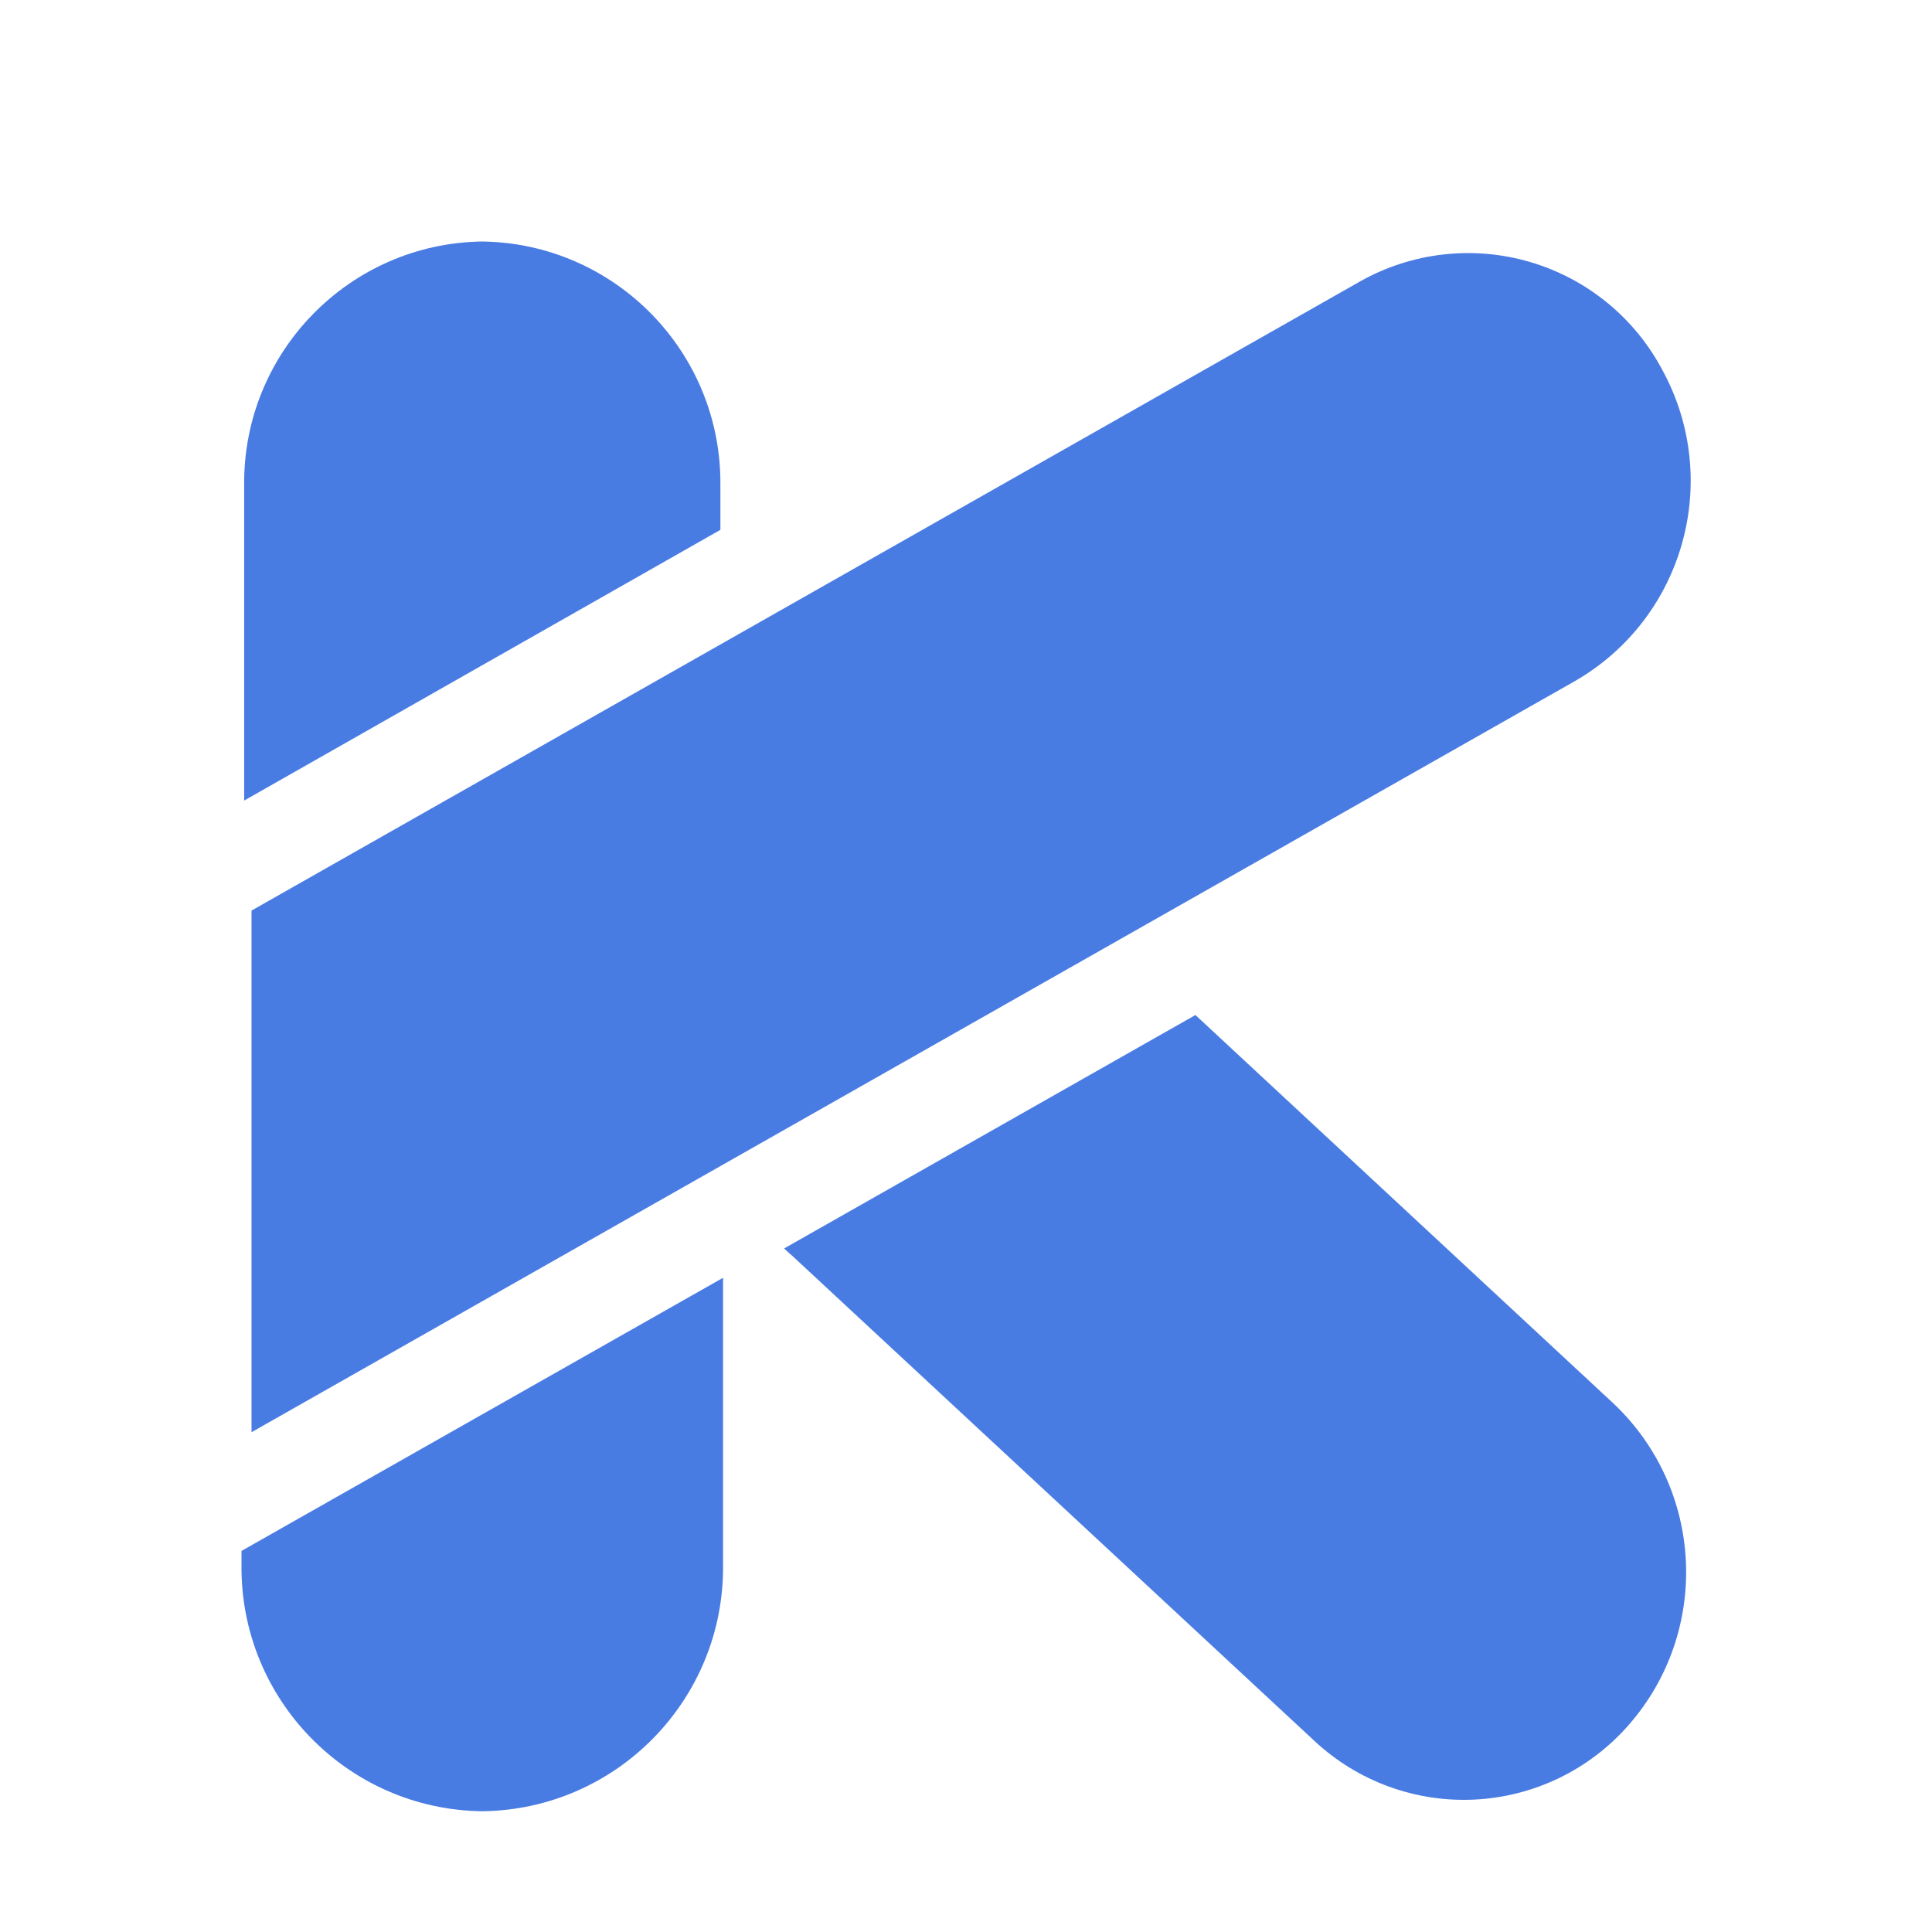
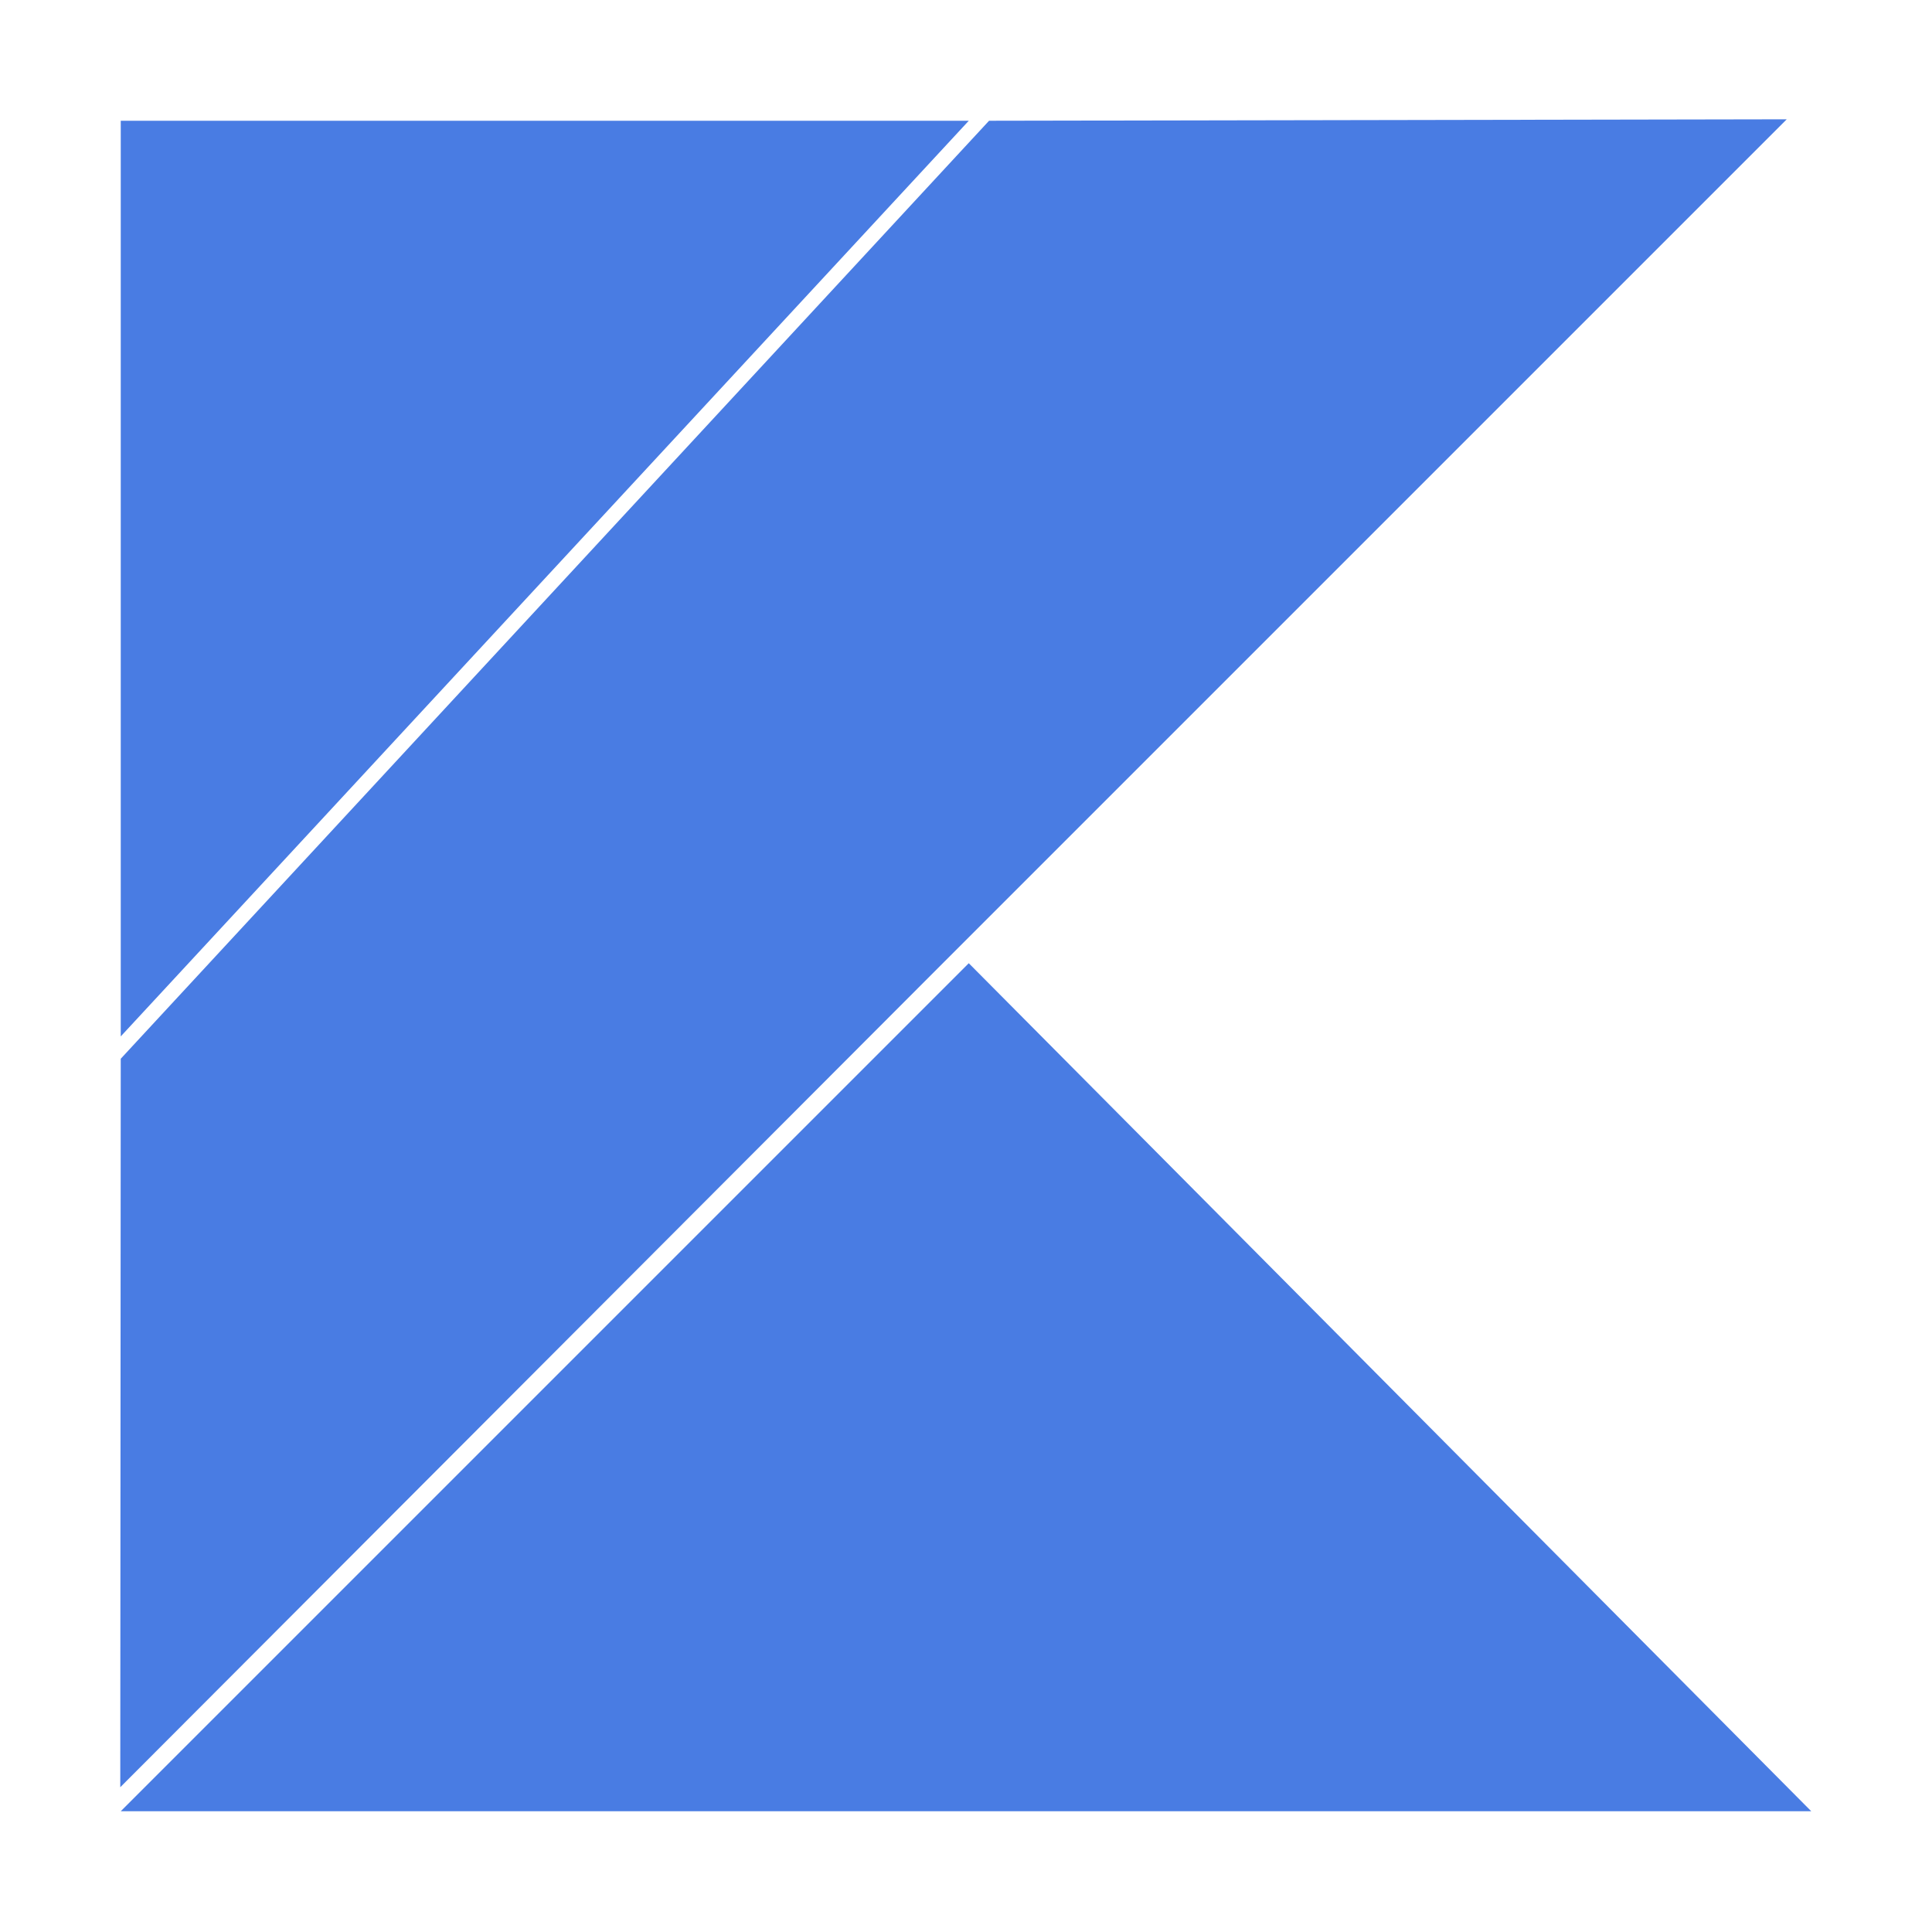
- <svg xmlns="http://www.w3.org/2000/svg" width="16px" height="16px" viewBox="0 -1 16 16">
-   <path id="file_type_kotlin.svg" class="i-color" fill="#497CE3" d="M13.486,13.288a1.813,1.813,0,0,1-2.6.13L6.561,9.4Q6.527,9.372,6.494,9.339L9.9,7.406l3.458,3.213A1.922,1.922,0,0,1,13.486,13.288Zm-7.52-9.9V3.021A2,2,0,0,0,3.994,1,2,2,0,0,0,2.022,3.021V5.63ZM2,11.844v0.113A2.019,2.019,0,0,0,3.994,14a2.019,2.019,0,0,0,1.994-2.043V9.582ZM13.769,2.068a1.821,1.821,0,0,0-2.506-.737l-9.18,5.21v4.32L13.049,4.637A1.914,1.914,0,0,0,13.769,2.068Z" />
+ <svg xmlns="http://www.w3.org/2000/svg" width="16px" height="16px" viewBox="0 0 16 16">
+   <g fill="none" fill-rule="evenodd">
+     <polygon fill="#497CE3" fill-rule="nonzero" points="1 15 8.023 7.977 15 15" />
+     <polygon fill="#497CE3" fill-rule="nonzero" points="1 1 8.023 1 1 8.583" />
+     <path fill="#497CE3" fill-rule="nonzero" d="M 8.191,1 14.797,0.988 7.82,7.965 0.996,14.801 1,8.768 Z" />
+   </g>
</svg>
